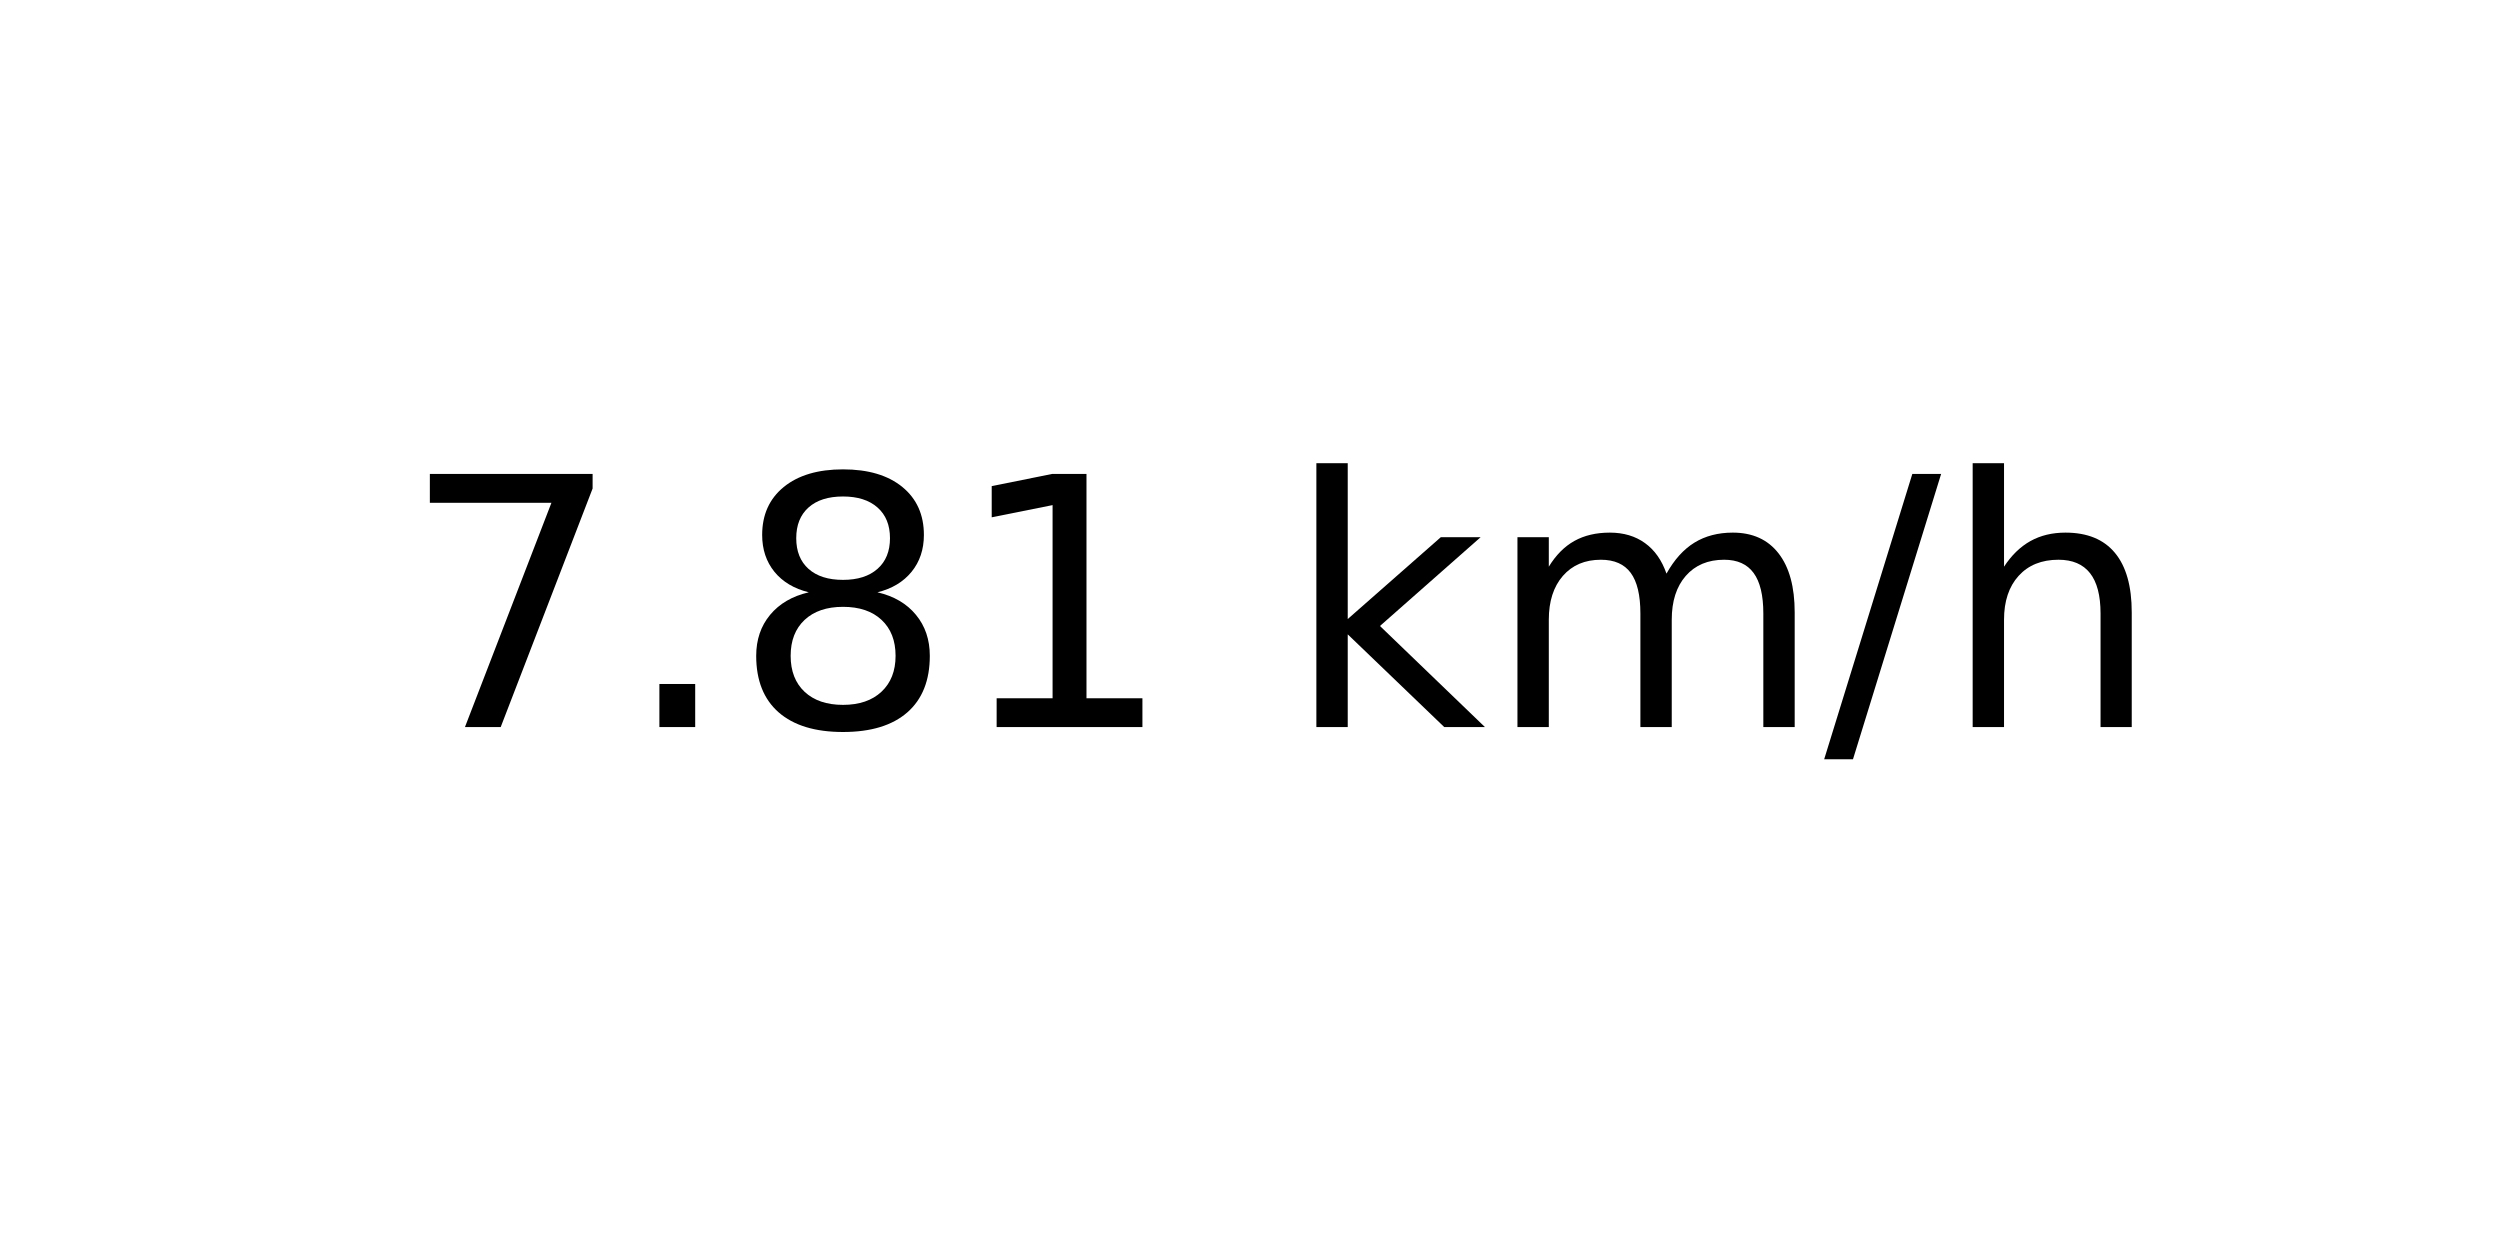
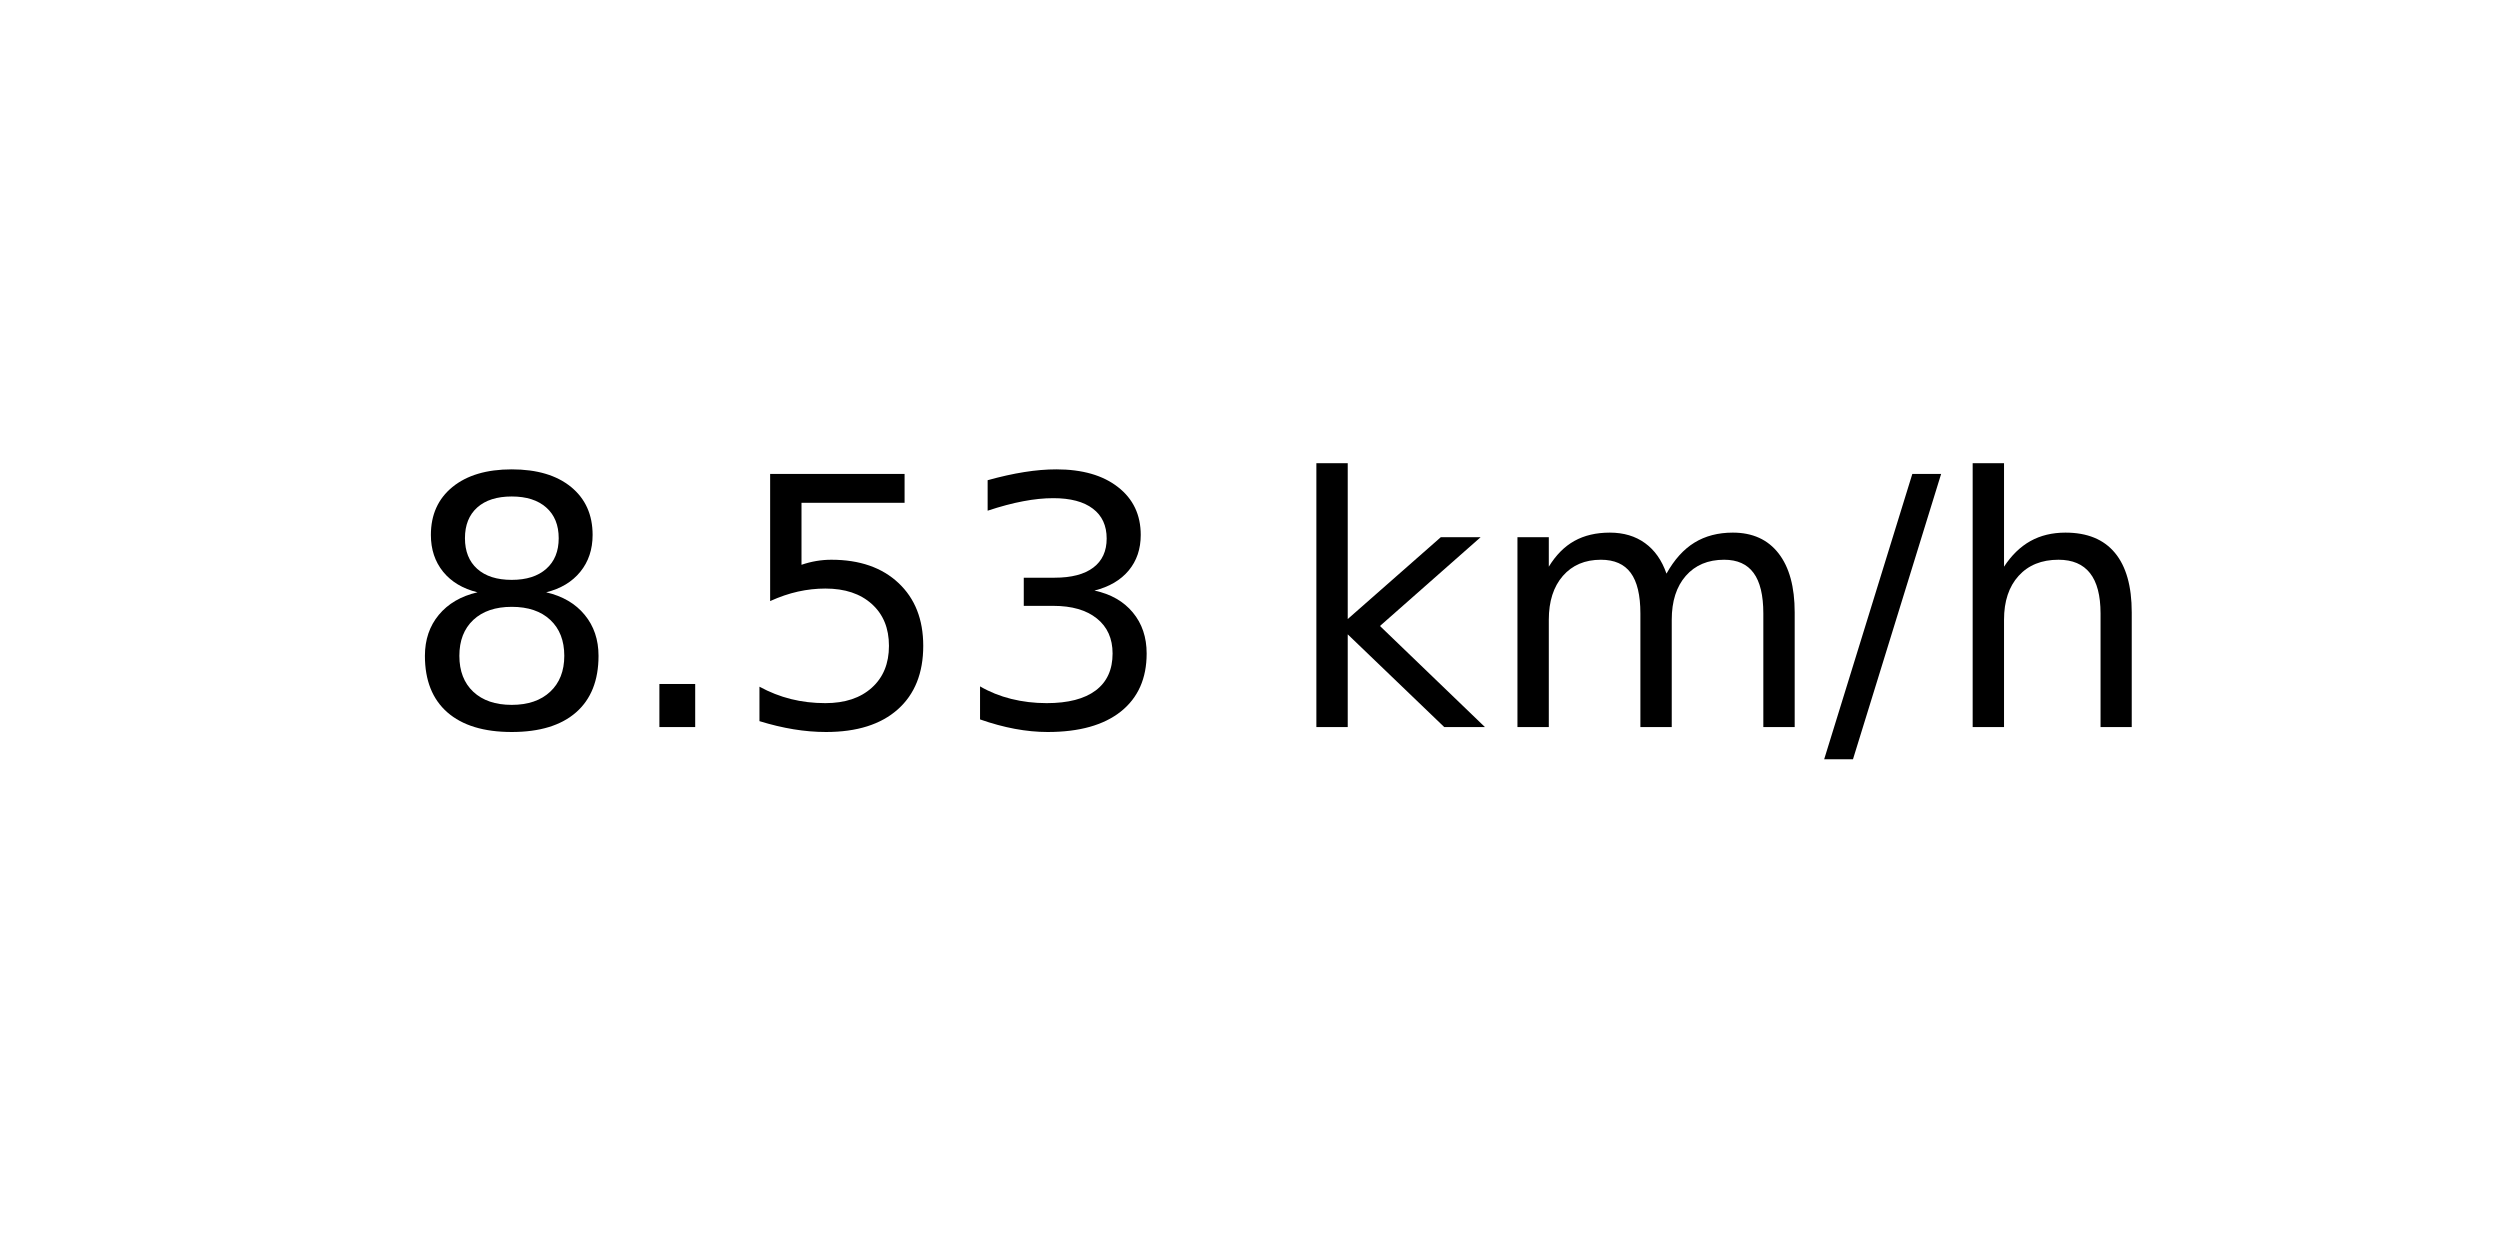
<svg xmlns="http://www.w3.org/2000/svg" xmlns:xlink="http://www.w3.org/1999/xlink" width="72pt" height="36pt" viewBox="0 0 72 36" version="1.1">
  <defs>
    <style type="text/css">*{stroke-linejoin: round; stroke-linecap: butt}</style>
  </defs>
  <g id="figure_1">
    <g id="axes_1">
      <g id="text_1">
        <g transform="translate(11.55937 20.93937) scale(0.1 -0.1)">
          <defs>
-             <path id="DejaVuSans-37" d="M 525 4666  L 3525 4666  L 3525 4397  L 1831 0  L 1172 0  L 2766 4134  L 525 4134  L 525 4666  z " transform="scale(0.015625)" />
+             <path id="DejaVuSans-38" d="M 2034 2216  Q 1584 2216 1326 1975  Q 1069 1734 1069 1313  Q 1069 891 1326 650  Q 1584 409 2034 409  Q 2484 409 2743 651  Q 3003 894 3003 1313  Q 3003 1734 2745 1975  Q 2488 2216 2034 2216  z M 1403 2484  Q 997 2584 770 2862  Q 544 3141 544 3541  Q 544 4100 942 4425  Q 1341 4750 2034 4750  Q 2731 4750 3128 4425  Q 3525 4100 3525 3541  Q 3525 3141 3298 2862  Q 3072 2584 2669 2484  Q 3125 2378 3379 2068  Q 3634 1759 3634 1313  Q 3634 634 3220 271  Q 2806 -91 2034 -91  Q 1263 -91 848 271  Q 434 634 434 1313  Q 434 1759 690 2068  Q 947 2378 1403 2484  z M 1172 3481  Q 1172 3119 1398 2916  Q 1625 2713 2034 2713  Q 2441 2713 2670 2916  Q 2900 3119 2900 3481  Q 2900 3844 2670 4047  Q 2441 4250 2034 4250  Q 1625 4250 1398 4047  Q 1172 3844 1172 3481  z " transform="scale(0.015625)" />
            <path id="DejaVuSans-2e" d="M 684 794  L 1344 794  L 1344 0  L 684 0  L 684 794  z " transform="scale(0.015625)" />
-             <path id="DejaVuSans-38" d="M 2034 2216  Q 1584 2216 1326 1975  Q 1069 1734 1069 1313  Q 1069 891 1326 650  Q 1584 409 2034 409  Q 2484 409 2743 651  Q 3003 894 3003 1313  Q 3003 1734 2745 1975  Q 2488 2216 2034 2216  z M 1403 2484  Q 997 2584 770 2862  Q 544 3141 544 3541  Q 544 4100 942 4425  Q 1341 4750 2034 4750  Q 2731 4750 3128 4425  Q 3525 4100 3525 3541  Q 3525 3141 3298 2862  Q 3072 2584 2669 2484  Q 3125 2378 3379 2068  Q 3634 1759 3634 1313  Q 3634 634 3220 271  Q 2806 -91 2034 -91  Q 1263 -91 848 271  Q 434 634 434 1313  Q 434 1759 690 2068  Q 947 2378 1403 2484  z M 1172 3481  Q 1172 3119 1398 2916  Q 1625 2713 2034 2713  Q 2441 2713 2670 2916  Q 2900 3119 2900 3481  Q 2900 3844 2670 4047  Q 2441 4250 2034 4250  Q 1625 4250 1398 4047  Q 1172 3844 1172 3481  z " transform="scale(0.015625)" />
-             <path id="DejaVuSans-31" d="M 794 531  L 1825 531  L 1825 4091  L 703 3866  L 703 4441  L 1819 4666  L 2450 4666  L 2450 531  L 3481 531  L 3481 0  L 794 0  L 794 531  z " transform="scale(0.015625)" />
+             <path id="DejaVuSans-35" d="M 691 4666  L 3169 4666  L 3169 4134  L 1269 4134  L 1269 2991  Q 1406 3038 1543 3061  Q 1681 3084 1819 3084  Q 2600 3084 3056 2656  Q 3513 2228 3513 1497  Q 3513 744 3044 326  Q 2575 -91 1722 -91  Q 1428 -91 1123 -41  Q 819 9 494 109  L 494 744  Q 775 591 1075 516  Q 1375 441 1709 441  Q 2250 441 2565 725  Q 2881 1009 2881 1497  Q 2881 1984 2565 2268  Q 2250 2553 1709 2553  Q 1456 2553 1204 2497  Q 953 2441 691 2322  L 691 4666  z " transform="scale(0.015625)" />
+             <path id="DejaVuSans-33" d="M 2597 2516  Q 3050 2419 3304 2112  Q 3559 1806 3559 1356  Q 3559 666 3084 287  Q 2609 -91 1734 -91  Q 1441 -91 1130 -33  Q 819 25 488 141  L 488 750  Q 750 597 1062 519  Q 1375 441 1716 441  Q 2309 441 2620 675  Q 2931 909 2931 1356  Q 2931 1769 2642 2001  Q 2353 2234 1838 2234  L 1294 2234  L 1294 2753  L 1863 2753  Q 2328 2753 2575 2939  Q 2822 3125 2822 3475  Q 2822 3834 2567 4026  Q 2313 4219 1838 4219  Q 1578 4219 1281 4162  Q 984 4106 628 3988  L 628 4550  Q 988 4650 1302 4700  Q 1616 4750 1894 4750  Q 2613 4750 3031 4423  Q 3450 4097 3450 3541  Q 3450 3153 3228 2886  Q 3006 2619 2597 2516  z " transform="scale(0.015625)" />
            <path id="DejaVuSans-20" transform="scale(0.015625)" />
            <path id="DejaVuSans-6b" d="M 581 4863  L 1159 4863  L 1159 1991  L 2875 3500  L 3609 3500  L 1753 1863  L 3688 0  L 2938 0  L 1159 1709  L 1159 0  L 581 0  L 581 4863  z " transform="scale(0.015625)" />
            <path id="DejaVuSans-6d" d="M 3328 2828  Q 3544 3216 3844 3400  Q 4144 3584 4550 3584  Q 5097 3584 5394 3201  Q 5691 2819 5691 2113  L 5691 0  L 5113 0  L 5113 2094  Q 5113 2597 4934 2840  Q 4756 3084 4391 3084  Q 3944 3084 3684 2787  Q 3425 2491 3425 1978  L 3425 0  L 2847 0  L 2847 2094  Q 2847 2600 2669 2842  Q 2491 3084 2119 3084  Q 1678 3084 1418 2786  Q 1159 2488 1159 1978  L 1159 0  L 581 0  L 581 3500  L 1159 3500  L 1159 2956  Q 1356 3278 1631 3431  Q 1906 3584 2284 3584  Q 2666 3584 2933 3390  Q 3200 3197 3328 2828  z " transform="scale(0.015625)" />
            <path id="DejaVuSans-2f" d="M 1625 4666  L 2156 4666  L 531 -594  L 0 -594  L 1625 4666  z " transform="scale(0.015625)" />
            <path id="DejaVuSans-68" d="M 3513 2113  L 3513 0  L 2938 0  L 2938 2094  Q 2938 2591 2744 2837  Q 2550 3084 2163 3084  Q 1697 3084 1428 2787  Q 1159 2491 1159 1978  L 1159 0  L 581 0  L 581 4863  L 1159 4863  L 1159 2956  Q 1366 3272 1645 3428  Q 1925 3584 2291 3584  Q 2894 3584 3203 3211  Q 3513 2838 3513 2113  z " transform="scale(0.015625)" />
          </defs>
-           <use xlink:href="#DejaVuSans-37" />
+           <use xlink:href="#DejaVuSans-38" />
          <use xlink:href="#DejaVuSans-2e" x="63.623" />
-           <use xlink:href="#DejaVuSans-38" x="95.41" />
-           <use xlink:href="#DejaVuSans-31" x="159.033" />
+           <use xlink:href="#DejaVuSans-35" x="95.41" />
+           <use xlink:href="#DejaVuSans-33" x="159.033" />
          <use xlink:href="#DejaVuSans-20" x="222.656" />
          <use xlink:href="#DejaVuSans-6b" x="254.443" />
          <use xlink:href="#DejaVuSans-6d" x="312.354" />
          <use xlink:href="#DejaVuSans-2f" x="409.766" />
          <use xlink:href="#DejaVuSans-68" x="443.457" />
        </g>
      </g>
    </g>
  </g>
</svg>
